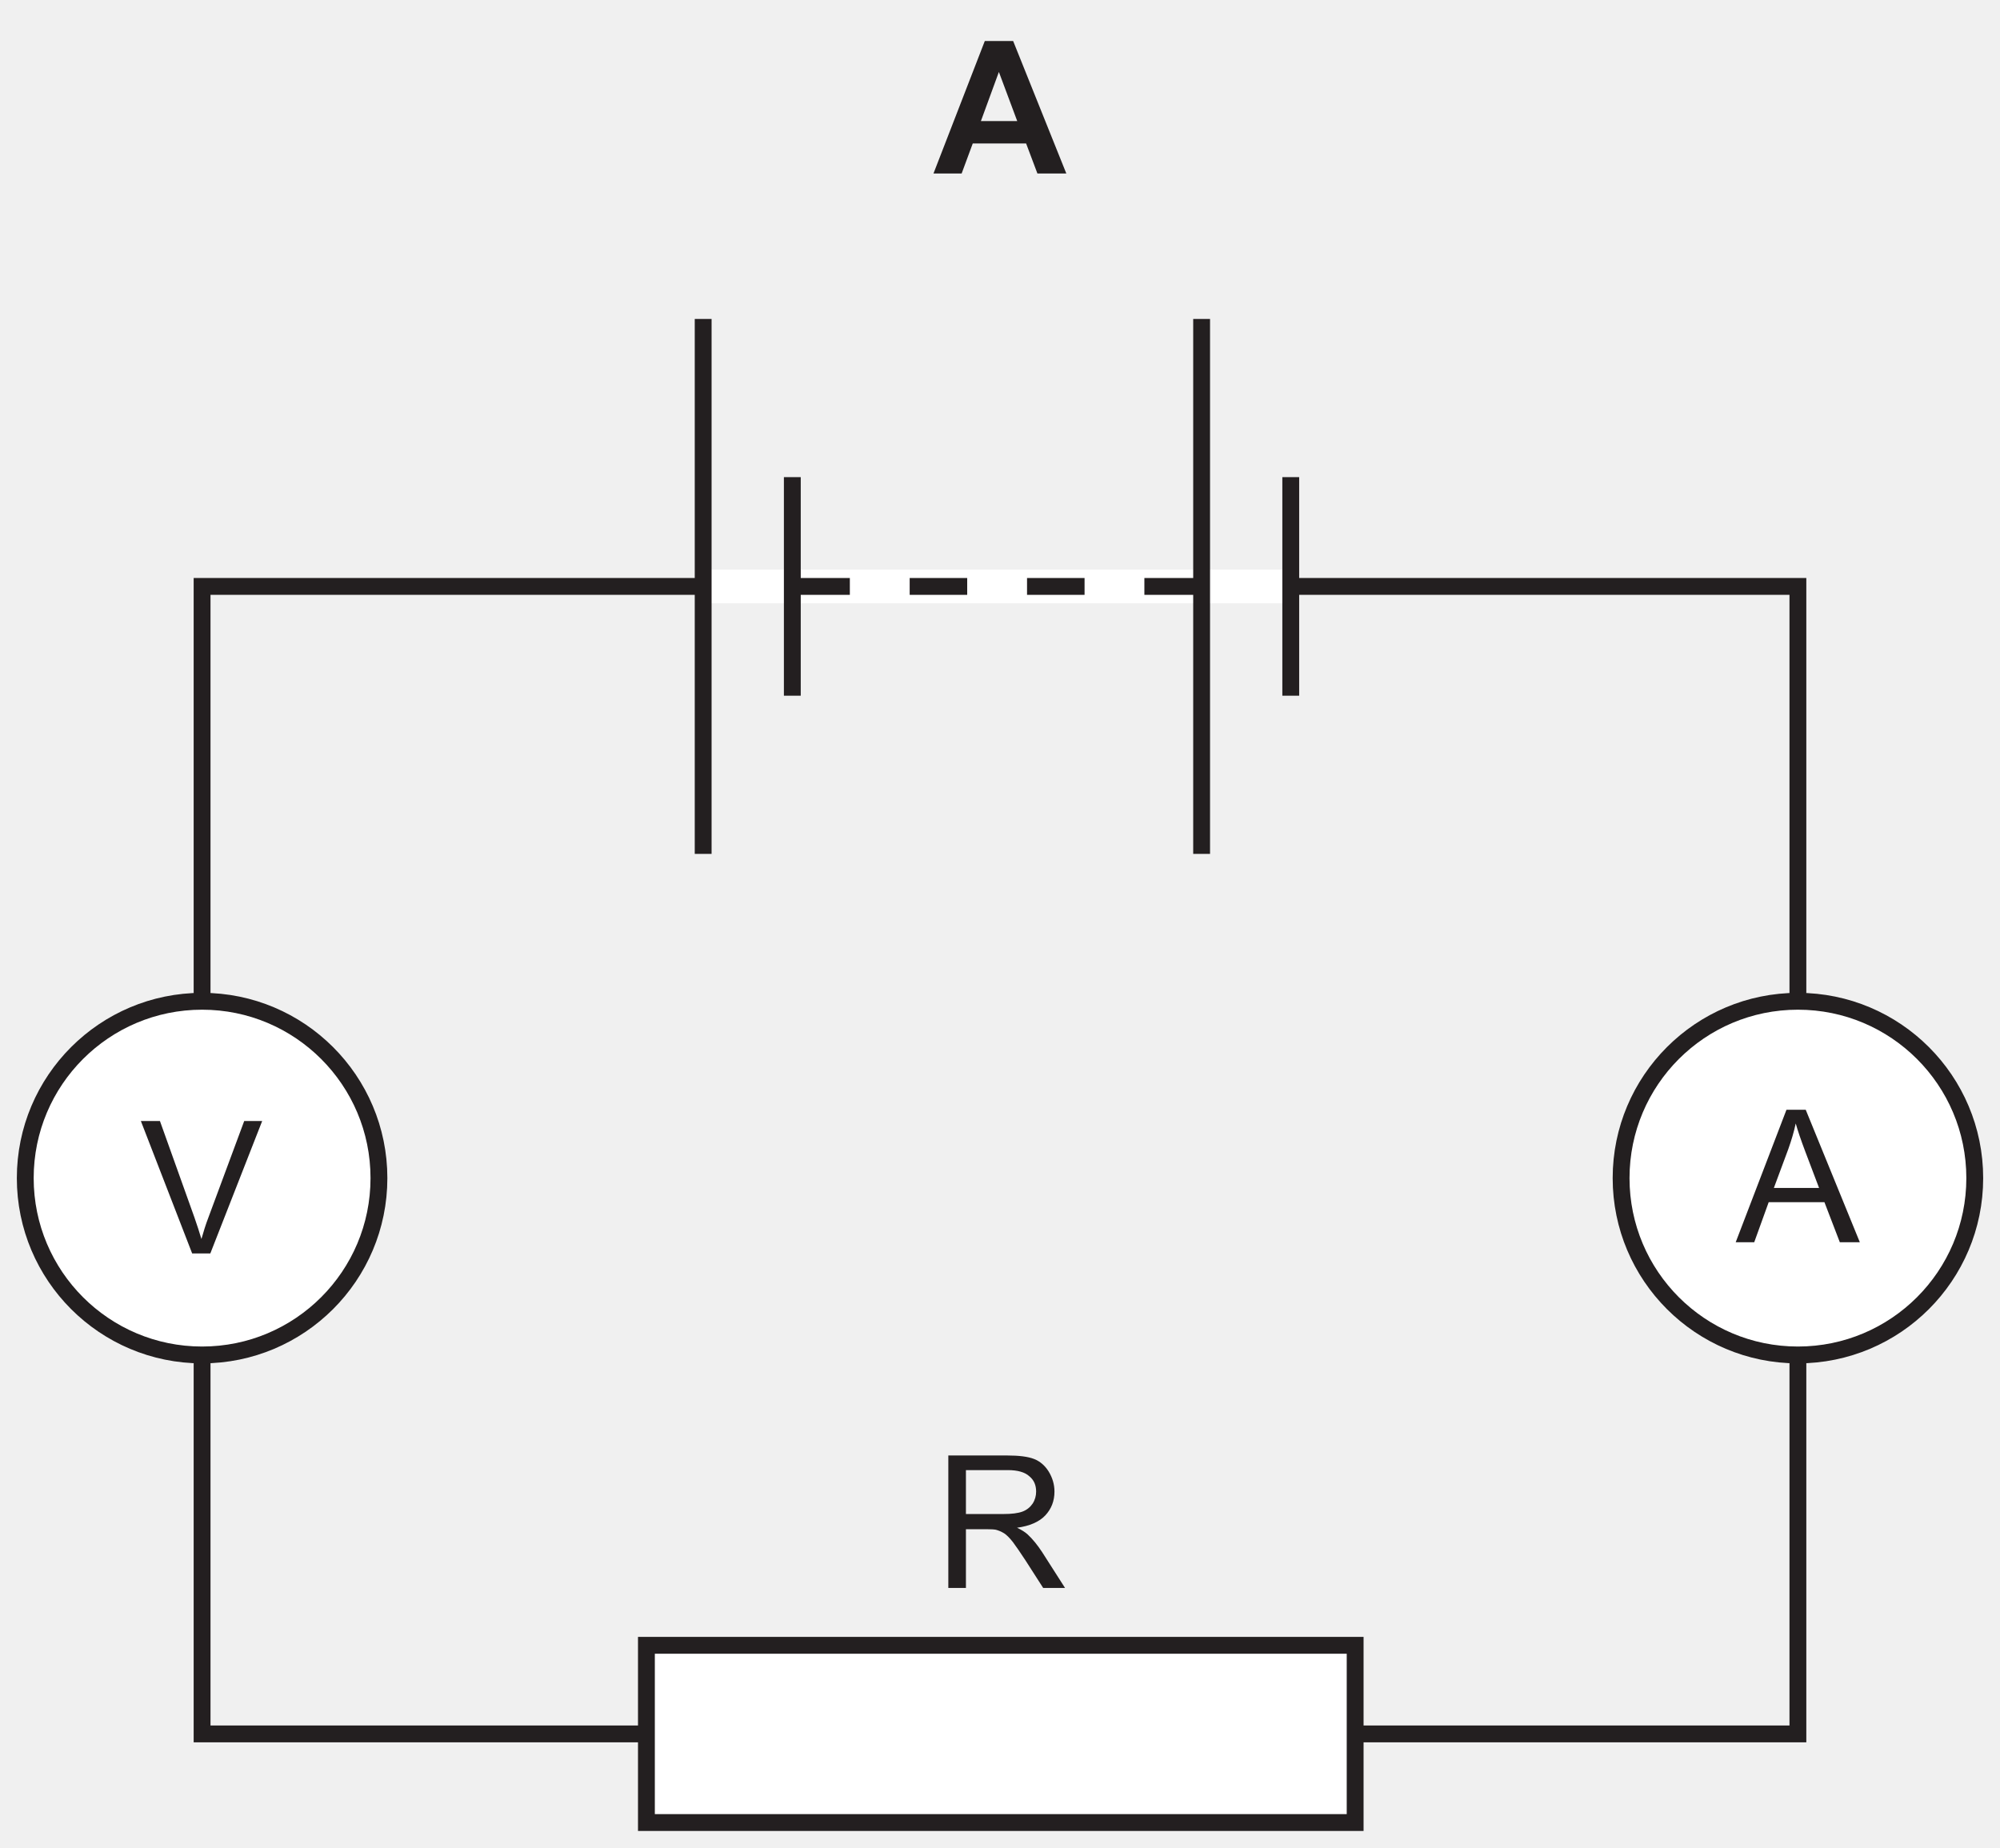
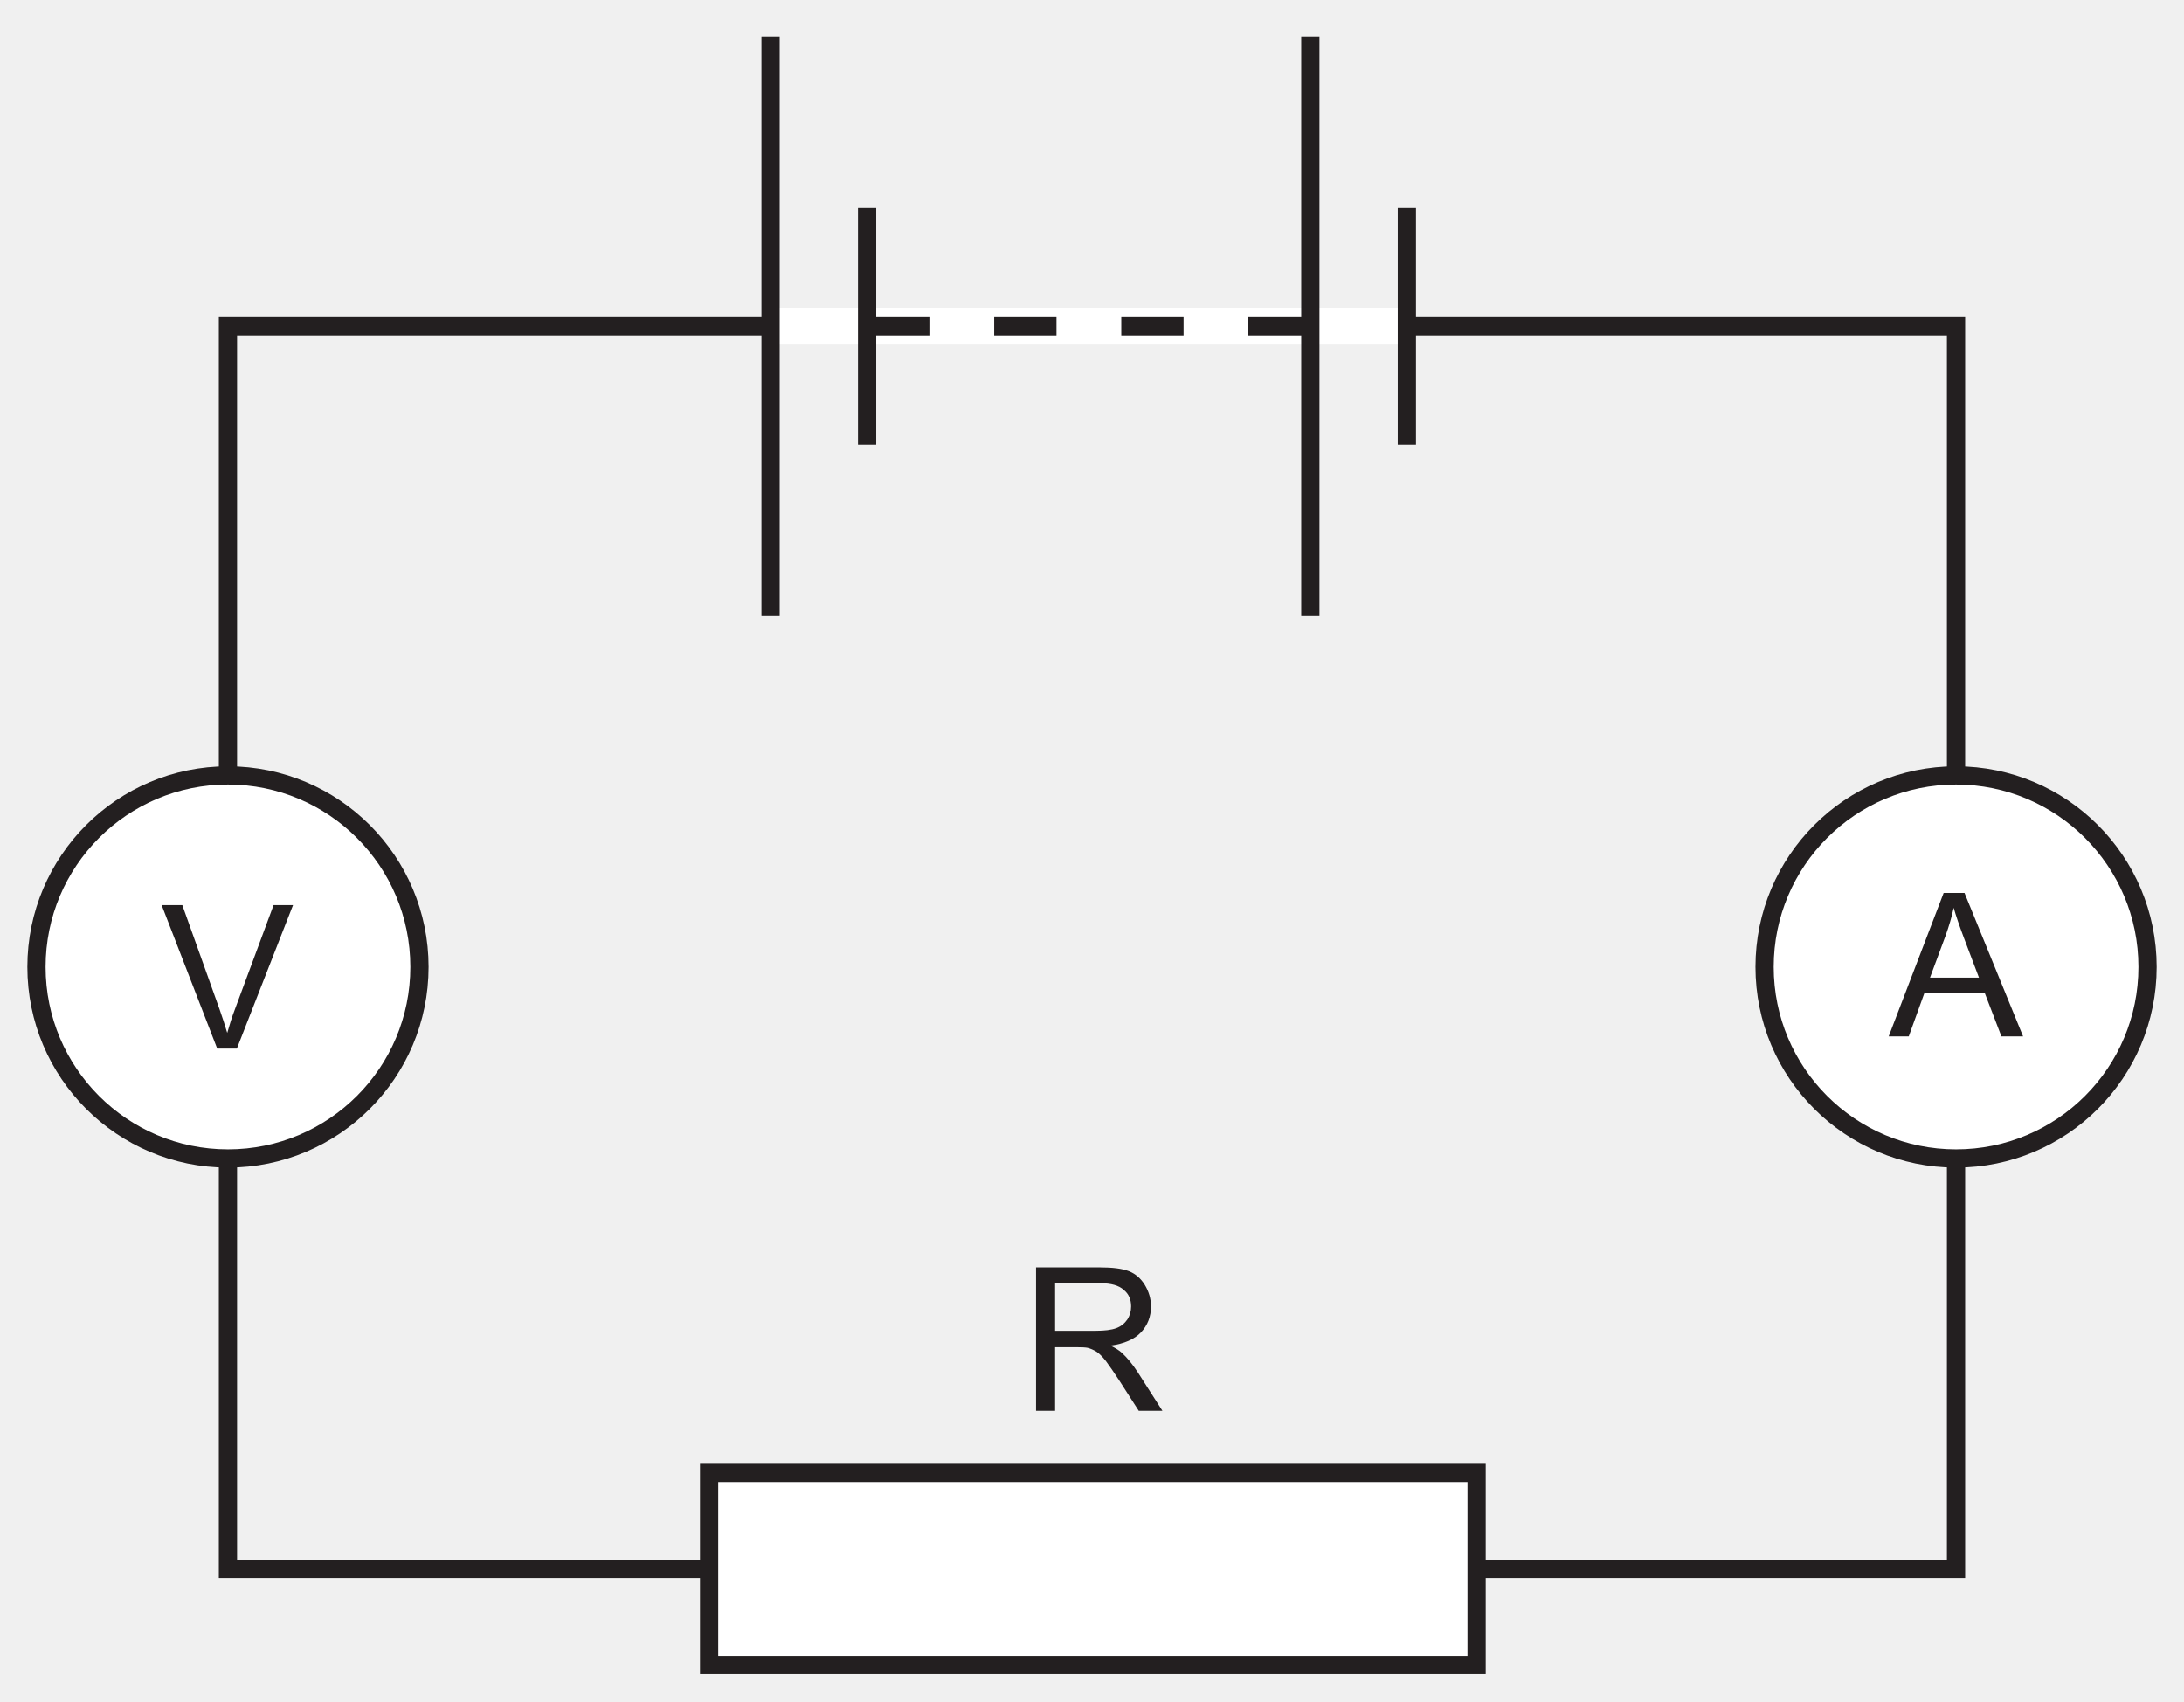
- <svg xmlns="http://www.w3.org/2000/svg" xmlns:xlink="http://www.w3.org/1999/xlink" data-id="0625_2020FM_12_q31_optA" data-width-mm="41.9" data-height-mm="38.71" data-measure="false" data-source="0625/12 FM 2020 p15" version="1.1" width="118.763" height="109.725" viewBox="0 0 118.763 109.725">
+ <svg xmlns="http://www.w3.org/2000/svg" xmlns:xlink="http://www.w3.org/1999/xlink" data-id="0625_2020FM_12_q31_optA" data-width-mm="42.25" data-height-mm="32.91" data-measure="false" data-source="0625/12 FM 2020 p15" version="1.1" width="119.763" height="93.285" viewBox="0 0 119.763 93.285">
  <defs>
    <clipPath id="clip_1">
-       <path transform="matrix(1,0,0,-1,-53.179,486.976)" d="M53.179 377.251H171.943V486.976H53.179Z" />
+       <path transform="matrix(1,0,0,-1,-52.679,470.035)" d="M52.679 376.751H172.443V470.036H52.679Z" />
    </clipPath>
    <clipPath id="clip_2">
-       <path transform="matrix(1,0,0,-1,-53.179,486.976)" d="M0 0H595V842H0Z" />
+       <path transform="matrix(1,0,0,-1,-52.679,470.035)" d="M0 0H595V842H0Z" />
    </clipPath>
    <clipPath id="clip_3">
-       <path transform="matrix(1,0,0,-1,-53.179,486.976)" d="M198.18 624.5H396.473V754.067H198.18Z" />
+       <path transform="matrix(1,0,0,-1,-52.679,470.035)" d="M198.18 624.5H396.473V754.067H198.18Z" />
    </clipPath>
-     <path id="font_4_2" d="M.430 .715H.277L0 0H.152L.212 .162H.5L.561 0H.717L.430 .715M.256 .283 .353 .548 .452 .283H.256Z" />
-     <path id="font_5_17" d="M.098 0 .176 .216H.477L.560 0H.668L.376 .715H.272L-.002 0H.098M.282 .503C.298 .548 .312 .594 .322 .641 .333 .602 .350 .552 .373 .491L.448 .293H.204L.282 .503Z" />
+     <path id="font_4_17" d="M.098 0 .176 .216H.477L.560 0H.668L.376 .715H.272L-.002 0H.098M.282 .503C.298 .548 .312 .594 .322 .641 .333 .602 .350 .552 .373 .491L.448 .293H.204L.282 .503Z" />
+     <clipPath id="clip_5">
+       <path transform="matrix(1,0,0,-1,-52.679,470.035)" d="M54.179 338.84H540.363V486.112H54.179Z" />
+     </clipPath>
+     <path id="font_4_26" d="M.378 0 .658 .715H.561L.368 .195C.353 .156 .341 .117 .330 .078 .319 .114 .307 .153 .292 .195L.106 .715H.003L.280 0H.378Z" />
+     <path id="font_4_24" d="M.173 0V.317H.283C.307 .317 .325 .316 .335 .314 .350 .310 .364 .304 .379 .295 .393 .286 .409 .270 .427 .247 .444 .224 .467 .191 .495 .148L.590 0H.708L.584 .194C.559 .232 .533 .264 .506 .289 .493 .301 .474 .313 .449 .325 .517 .334 .569 .357 .601 .391 .634 .426 .651 .469 .651 .520 .651 .559 .640 .595 .620 .628 .600 .660 .574 .683 .541 .696 .508 .709 .459 .715 .395 .715H.078V0H.173M.173 .636H.399C.452 .636 .491 .625 .515 .603 .541 .582 .552 .554 .552 .520 .552 .497 .546 .475 .533 .455 .520 .436 .502 .421 .478 .412 .453 .403 .420 .399 .376 .399H.173V.636Z" />
    <clipPath id="clip_6">
-       <path transform="matrix(1,0,0,-1,-53.179,486.976)" d="M54.179 338.84H540.363V486.112H54.179Z" />
+       <path transform="matrix(1,0,0,-1,-52.679,470.035)" d="M54.179 338.84H540.363V486.112H54.179Z" />
    </clipPath>
-     <path id="font_5_26" d="M.378 0 .658 .715H.561L.368 .195C.353 .156 .341 .117 .330 .078 .319 .114 .307 .153 .292 .195L.106 .715H.003L.280 0H.378Z" />
-     <path id="font_5_24" d="M.173 0V.317H.283C.307 .317 .325 .316 .335 .314 .350 .310 .364 .304 .379 .295 .393 .286 .409 .270 .427 .247 .444 .224 .467 .191 .495 .148L.590 0H.708L.584 .194C.559 .232 .533 .264 .506 .289 .493 .301 .474 .313 .449 .325 .517 .334 .569 .357 .601 .391 .634 .426 .651 .469 .651 .520 .651 .559 .640 .595 .620 .628 .600 .660 .574 .683 .541 .696 .508 .709 .459 .715 .395 .715H.078V0H.173M.173 .636H.399C.452 .636 .491 .625 .515 .603 .541 .582 .552 .554 .552 .520 .552 .497 .546 .475 .533 .455 .520 .436 .502 .421 .478 .412 .453 .403 .420 .399 .376 .399H.173V.636Z" />
    <clipPath id="clip_7">
-       <path transform="matrix(1,0,0,-1,-53.179,486.976)" d="M54.179 338.84H540.363V486.112H54.179Z" />
+       <path transform="matrix(1,0,0,-1,-52.679,470.035)" d="M54.179 338.84H540.363V486.112H54.179Z" />
    </clipPath>
    <clipPath id="clip_8">
-       <path transform="matrix(1,0,0,-1,-53.179,486.976)" d="M54.179 338.84H540.363V486.112H54.179Z" />
+       <path transform="matrix(1,0,0,-1,-52.679,470.035)" d="M54.179 338.84H540.363V486.112H54.179Z" />
    </clipPath>
    <clipPath id="clip_9">
-       <path transform="matrix(1,0,0,-1,-53.179,486.976)" d="M54.179 338.84H540.363V486.112H54.179Z" />
-     </clipPath>
-     <clipPath id="clip_10">
-       <path transform="matrix(1,0,0,-1,-53.179,486.976)" d="M54.179 338.84H540.363V486.112H54.179Z" />
+       <path transform="matrix(1,0,0,-1,-52.679,470.035)" d="M54.179 338.84H540.363V486.112H54.179Z" />
    </clipPath>
  </defs>
  <g clip-path="url(#clip_1)">
    <g clip-path="url(#clip_2)">
      <g clip-path="url(#clip_3)" />
-       <use data-text="A" xlink:href="#font_4_2" transform="matrix(11.000,0,0,-11.001,55.432,10.301)" fill="#231f20" />
-       <path transform="matrix(1,0,0,-1,-53.179,486.976)" stroke-width="1" stroke-linecap="butt" stroke-miterlimit="4" stroke-linejoin="miter" fill="none" stroke="#231f20" d="M65.179 452.154H159.941V384.014H65.179Z" />
-       <path transform="matrix(1,0,0,-1,-53.179,486.976)" d="M170.443 417.018C170.443 411.218 165.742 406.517 159.942 406.517 154.143 406.517 149.442 411.218 149.442 417.018 149.442 422.818 154.143 427.519 159.942 427.519 165.742 427.519 170.443 422.818 170.443 417.018" fill="#ffffff" />
-       <path transform="matrix(1,0,0,-1,-53.179,486.976)" stroke-width="1" stroke-linecap="butt" stroke-miterlimit="4" stroke-linejoin="miter" fill="none" stroke="#231f20" d="M170.443 417.018C170.443 411.218 165.742 406.517 159.942 406.517 154.143 406.517 149.442 411.218 149.442 417.018 149.442 422.818 154.143 427.519 159.942 427.519 165.742 427.519 170.443 422.818 170.443 417.018Z" />
-       <use data-text="A" xlink:href="#font_5_17" transform="matrix(11.000,0,0,-11.001,103.091,73.765)" fill="#231f20" />
-       <path transform="matrix(1,0,0,-1,-53.179,486.976)" d="M75.681 417.018C75.681 411.218 70.979 406.517 65.179 406.517 59.381 406.517 54.679 411.218 54.679 417.018 54.679 422.818 59.381 427.519 65.179 427.519 70.979 427.519 75.681 422.818 75.681 417.018" fill="#ffffff" />
-       <g clip-path="url(#clip_6)">
-         <path transform="matrix(1,0,0,-1,-53.179,486.976)" stroke-width="1" stroke-linecap="butt" stroke-miterlimit="4" stroke-linejoin="miter" fill="none" stroke="#231f20" d="M75.681 417.018C75.681 411.218 70.979 406.517 65.179 406.517 59.381 406.517 54.679 411.218 54.679 417.018 54.679 422.818 59.381 427.519 65.179 427.519 70.979 427.519 75.681 422.818 75.681 417.018Z" />
+       <path transform="matrix(1,0,0,-1,-52.679,470.035)" stroke-width="1" stroke-linecap="butt" stroke-miterlimit="4" stroke-linejoin="miter" fill="none" stroke="#231f20" d="M65.179 452.154H159.941V384.014H65.179Z" />
+       <path transform="matrix(1,0,0,-1,-52.679,470.035)" d="M170.443 417.018C170.443 411.218 165.742 406.517 159.942 406.517 154.143 406.517 149.442 411.218 149.442 417.018 149.442 422.818 154.143 427.519 159.942 427.519 165.742 427.519 170.443 422.818 170.443 417.018" fill="#ffffff" />
+       <path transform="matrix(1,0,0,-1,-52.679,470.035)" stroke-width="1" stroke-linecap="butt" stroke-miterlimit="4" stroke-linejoin="miter" fill="none" stroke="#231f20" d="M170.443 417.018C170.443 411.218 165.742 406.517 159.942 406.517 154.143 406.517 149.442 411.218 149.442 417.018 149.442 422.818 154.143 427.519 159.942 427.519 165.742 427.519 170.443 422.818 170.443 417.018Z" />
+       <use data-text="A" xlink:href="#font_4_17" transform="matrix(11.000,0,0,-11.001,103.591,56.825)" fill="#231f20" />
+       <path transform="matrix(1,0,0,-1,-52.679,470.035)" d="M75.681 417.018C75.681 411.218 70.979 406.517 65.179 406.517 59.381 406.517 54.679 411.218 54.679 417.018 54.679 422.818 59.381 427.519 65.179 427.519 70.979 427.519 75.681 422.818 75.681 417.018" fill="#ffffff" />
+       <g clip-path="url(#clip_5)">
+         <path transform="matrix(1,0,0,-1,-52.679,470.035)" stroke-width="1" stroke-linecap="butt" stroke-miterlimit="4" stroke-linejoin="miter" fill="none" stroke="#231f20" d="M75.681 417.018C75.681 411.218 70.979 406.517 65.179 406.517 59.381 406.517 54.679 411.218 54.679 417.018 54.679 422.818 59.381 427.519 65.179 427.519 70.979 427.519 75.681 422.818 75.681 417.018Z" />
      </g>
-       <use data-text="V" xlink:href="#font_5_26" transform="matrix(11.000,0,0,-11.001,8.331,74.432)" fill="#231f20" />
-       <path transform="matrix(1,0,0,-1,-53.179,486.976)" d="M91.564 389.275H133.65V378.751H91.564Z" fill="#ffffff" />
-       <path transform="matrix(1,0,0,-1,-53.179,486.976)" stroke-width="1" stroke-linecap="butt" stroke-miterlimit="4" stroke-linejoin="miter" fill="none" stroke="#231f20" d="M91.564 389.275H133.65V378.751H91.564Z" />
-       <use data-text="R" xlink:href="#font_5_24" transform="matrix(11.000,0,0,-11.001,55.455,94.294)" fill="#231f20" />
-       <path transform="matrix(1,0,0,-1,-53.179,486.976)" stroke-width="1" stroke-linecap="butt" stroke-miterlimit="4" stroke-linejoin="miter" fill="none" stroke="#231f20" d="M207.655 418.185H276.659V349.843H207.655Z" />
+       <use data-text="V" xlink:href="#font_4_26" transform="matrix(11.000,0,0,-11.001,8.831,57.492)" fill="#231f20" />
+       <path transform="matrix(1,0,0,-1,-52.679,470.035)" d="M91.564 389.275H133.65V378.751H91.564Z" fill="#ffffff" />
+       <path transform="matrix(1,0,0,-1,-52.679,470.035)" stroke-width="1" stroke-linecap="butt" stroke-miterlimit="4" stroke-linejoin="miter" fill="none" stroke="#231f20" d="M91.564 389.275H133.65V378.751H91.564Z" />
+       <use data-text="R" xlink:href="#font_4_24" transform="matrix(11.000,0,0,-11.001,55.955,77.354)" fill="#231f20" />
+       <path transform="matrix(1,0,0,-1,-52.679,470.035)" stroke-width="1" stroke-linecap="butt" stroke-miterlimit="4" stroke-linejoin="miter" fill="none" stroke="#231f20" d="M207.655 418.185H276.659V349.843H207.655Z" />
+       <g clip-path="url(#clip_6)" />
+       <path transform="matrix(1,0,0,-1,-52.679,470.035)" stroke-width="1" stroke-linecap="butt" stroke-miterlimit="4" stroke-linejoin="miter" fill="none" stroke="#231f20" d="M401.957 384.18V349.843H332.953V384.18" />
      <g clip-path="url(#clip_7)" />
-       <path transform="matrix(1,0,0,-1,-53.179,486.976)" stroke-width="1" stroke-linecap="butt" stroke-miterlimit="4" stroke-linejoin="miter" fill="none" stroke="#231f20" d="M401.957 384.18V349.843H332.953V384.18" />
      <g clip-path="url(#clip_8)" />
+       <path transform="matrix(1,0,0,-1,-52.679,470.035)" stroke-width="1" stroke-linecap="butt" stroke-miterlimit="4" stroke-linejoin="miter" fill="none" stroke="#231f20" d="M527.03 384.18V349.843H458.026V384.18" />
      <g clip-path="url(#clip_9)" />
-       <path transform="matrix(1,0,0,-1,-53.179,486.976)" stroke-width="1" stroke-linecap="butt" stroke-miterlimit="4" stroke-linejoin="miter" fill="none" stroke="#231f20" d="M527.03 384.18V349.843H458.026V384.18" />
-       <g clip-path="url(#clip_10)" />
-       <path transform="matrix(1,0,0,-1,-53.179,486.976)" stroke-width="2" stroke-linecap="butt" stroke-miterlimit="10" stroke-linejoin="miter" fill="none" stroke="#ffffff" d="M94.934 452.154H129.826" />
-       <path transform="matrix(1,0,0,-1,-53.179,486.976)" stroke-width="1" stroke-linecap="butt" stroke-miterlimit="10" stroke-linejoin="miter" fill="none" stroke="#231f20" d="M94.934 468.036V436.271M100.228 458.643V445.664M124.533 468.036V436.271M129.826 458.643V445.664M100.228 452.153H103.644M107.197 452.153H110.613M114.166 452.153H117.582M121.134 452.153H124.550" />
+       <path transform="matrix(1,0,0,-1,-52.679,470.035)" stroke-width="2" stroke-linecap="butt" stroke-miterlimit="10" stroke-linejoin="miter" fill="none" stroke="#ffffff" d="M94.934 452.154H129.826" />
+       <path transform="matrix(1,0,0,-1,-52.679,470.035)" stroke-width="1" stroke-linecap="butt" stroke-miterlimit="10" stroke-linejoin="miter" fill="none" stroke="#231f20" d="M94.934 468.036V436.271M100.228 458.643V445.664M124.533 468.036V436.271M129.826 458.643V445.664M100.228 452.153H103.644M107.197 452.153H110.613M114.166 452.153H117.582M121.134 452.153H124.550" />
    </g>
  </g>
</svg>
